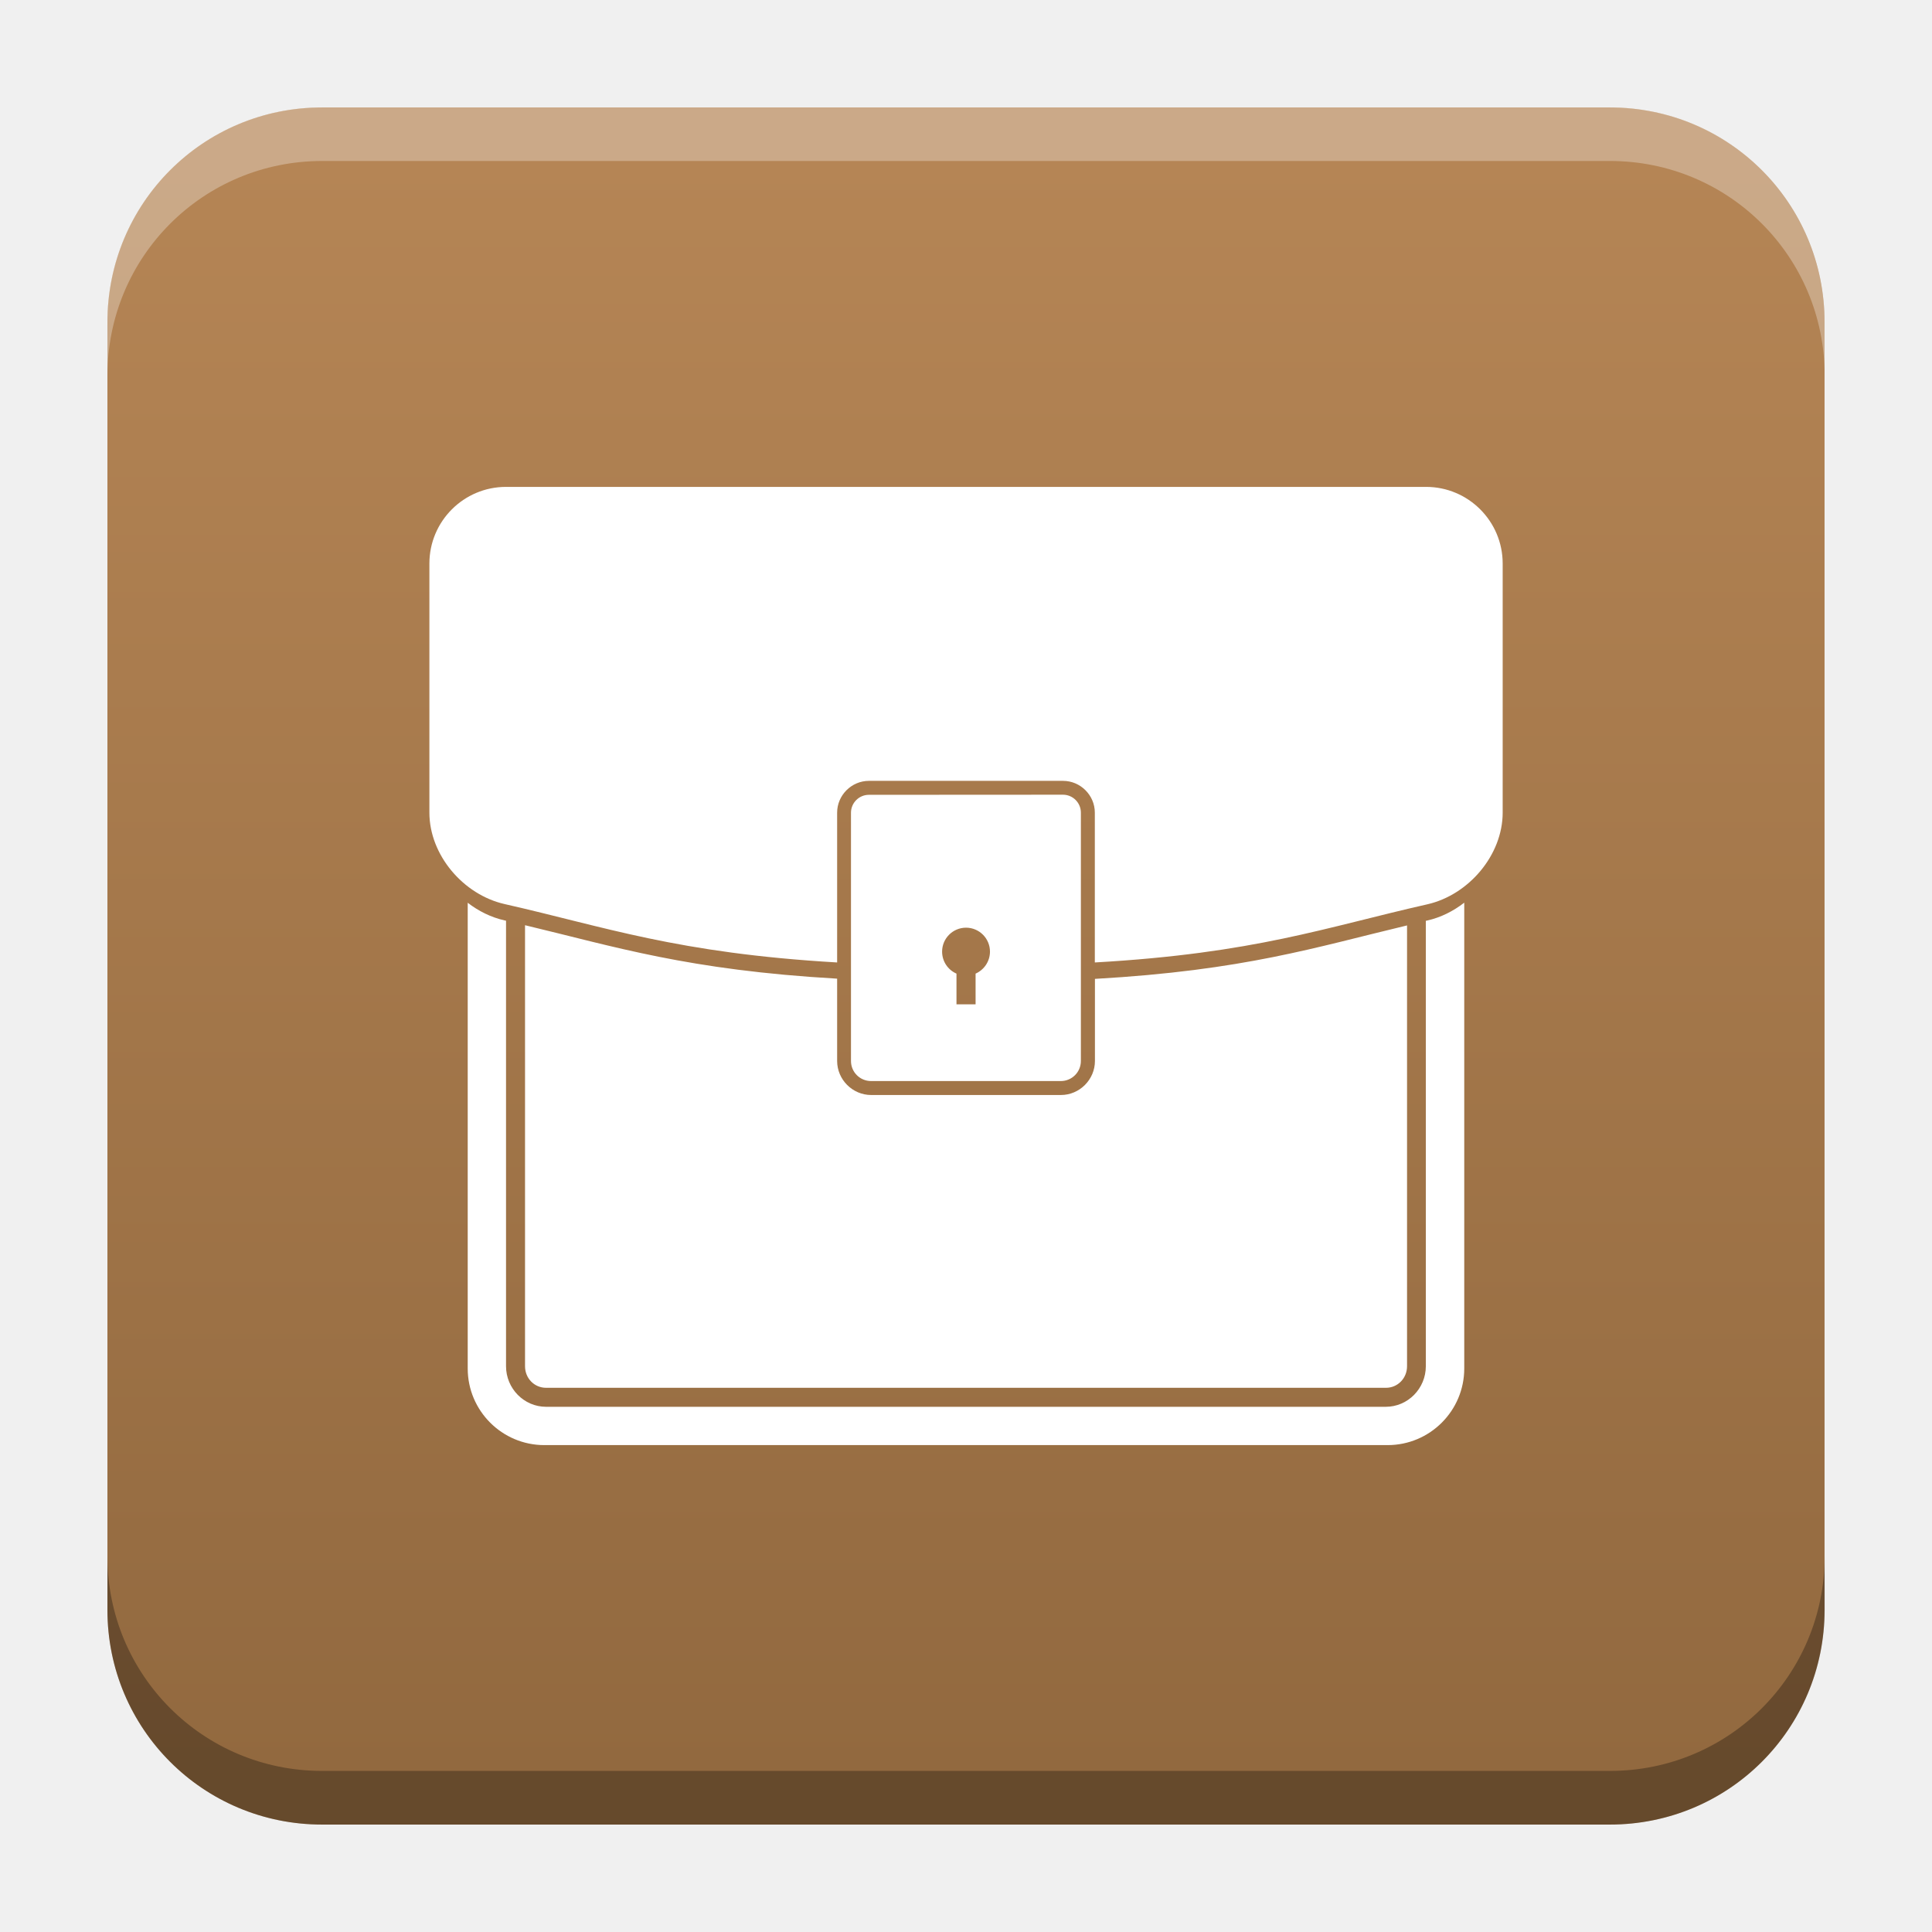
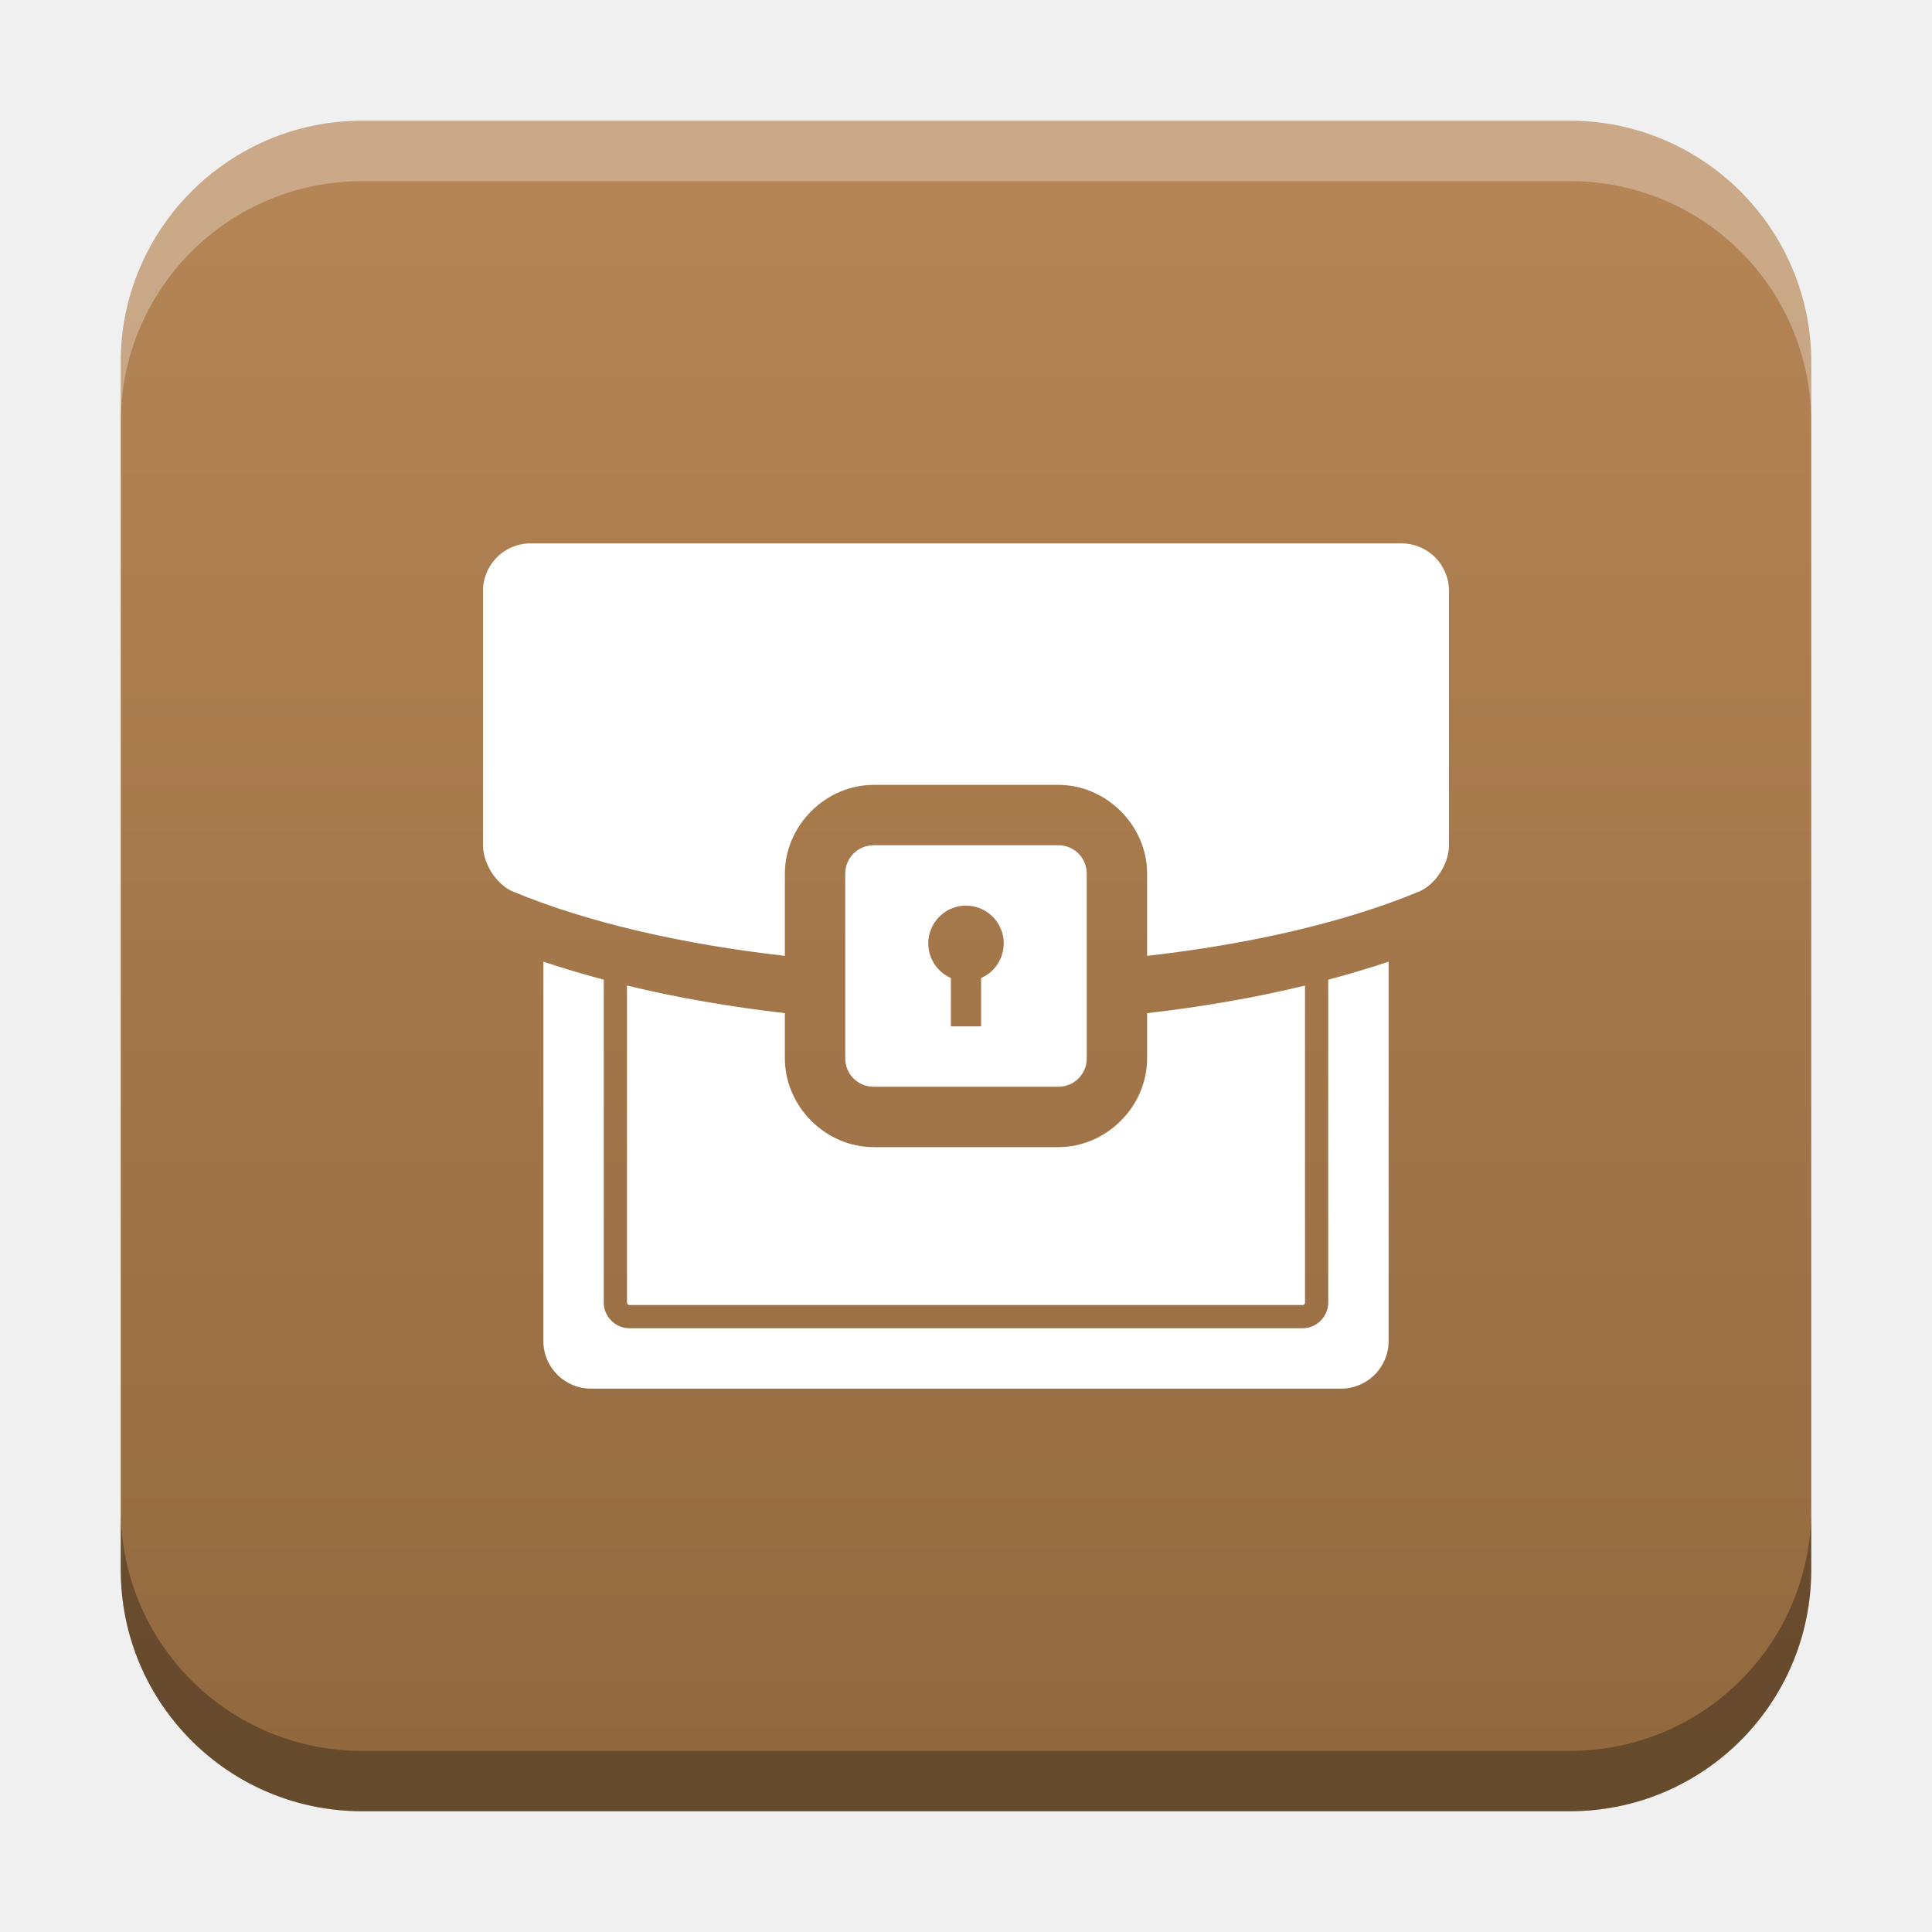
- <svg xmlns="http://www.w3.org/2000/svg" xmlns:xlink="http://www.w3.org/1999/xlink" width="18.001" height="18" id="svg2" version="1.1">
+ <svg xmlns="http://www.w3.org/2000/svg" xmlns:xlink="http://www.w3.org/1999/xlink" width="32" height="32" id="svg2" version="1.1">
  <defs id="defs4">
-     <linearGradient id="linearGradient18791">
-       <stop style="stop-color:#b58555;stop-opacity:1" offset="0" id="stop18787" />
-       <stop style="stop-color:#92693f;stop-opacity:1" offset="1" id="stop18789" />
+     <linearGradient id="linearGradient8471">
+       <stop id="stop8467" offset="0" style="stop-color:#2aa9c7;stop-opacity:1" />
+       <stop id="stop8469" offset="1" style="stop-color:#297fcc;stop-opacity:1" />
    </linearGradient>
    <linearGradient id="linearGradient5306">
      <stop style="stop-color:#ffffff;stop-opacity:0.099;" offset="0" id="stop5308" />
      <stop style="stop-color:#ffffff;stop-opacity:0;" offset="1" id="stop5310" />
    </linearGradient>
    <linearGradient id="linearGradient5290">
      <stop style="stop-color:#00ffff;stop-opacity:0.098;" offset="0" id="stop5292" />
      <stop id="stop6740" offset="0.5" style="stop-color:#00ff7f;stop-opacity:0.047;" />
      <stop style="stop-color:#00ff00;stop-opacity:0;" offset="1" id="stop5294" />
    </linearGradient>
    <linearGradient id="linearGradient5188">
      <stop style="stop-color:#64b5f6;stop-opacity:0.247;" offset="0" id="stop5198" />
      <stop style="stop-color:#64b5f6;stop-opacity:0;" offset="1" id="stop5192" />
    </linearGradient>
    <linearGradient id="linearGradient3975">
      <stop style="stop-color:#ff5555;stop-opacity:1;" offset="0" id="stop3977" />
    </linearGradient>
    <linearGradient id="linearGradient3969">
      <stop style="stop-color:#87cdde;stop-opacity:1;" offset="0" id="stop3971" />
    </linearGradient>
    <filter id="filter3945" x="0" y="6" width="1.2" style="color-interpolation-filters:sRGB">
      <feDiffuseLighting id="feDiffuseLighting3947" lighting-color="#fdfdfd" surfaceScale="121.495" diffuseConstant="28.448" />
    </filter>
    <filter id="filter3979" style="color-interpolation-filters:sRGB">
      <feFlood flood-opacity="0.2" flood-color="rgb(0,0,0)" result="flood" id="feFlood3981" />
      <feComposite in="flood" in2="SourceGraphic" operator="in" result="composite1" id="feComposite3983" />
      <feGaussianBlur stdDeviation="6" result="blur" id="feGaussianBlur3985" />
      <feOffset dx="0" dy="6" result="offset" id="feOffset3987" />
      <feComposite in="SourceGraphic" in2="offset" operator="over" result="fbSourceGraphic" id="feComposite3989" />
      <feColorMatrix result="fbSourceGraphicAlpha" in="fbSourceGraphic" values="0 0 0 -1 0 0 0 0 -1 0 0 0 0 -1 0 0 0 0 1 0" id="feColorMatrix3991" />
      <feFlood id="feFlood3993" flood-opacity="0.2" flood-color="rgb(0,0,0)" result="flood" in="fbSourceGraphic" />
      <feComposite id="feComposite3995" in2="fbSourceGraphic" in="flood" operator="in" result="composite1" />
      <feGaussianBlur id="feGaussianBlur3997" stdDeviation="6" result="blur" />
      <feOffset id="feOffset3999" dx="0" dy="6" result="offset" />
      <feComposite id="feComposite4001" in2="offset" in="fbSourceGraphic" operator="over" result="composite2" />
    </filter>
    <filter style="color-interpolation-filters:sRGB" id="filter3876">
      <feFlood flood-opacity="0.2" flood-color="rgb(0,0,0)" result="flood" id="feFlood3878" />
      <feComposite in="flood" in2="SourceGraphic" operator="in" result="composite1" id="feComposite3880" />
      <feGaussianBlur stdDeviation="6" result="blur" id="feGaussianBlur3882" />
      <feOffset dx="0" dy="6" result="offset" id="feOffset3884" />
      <feComposite in="SourceGraphic" in2="offset" operator="over" result="fbSourceGraphic" id="feComposite3886" />
      <feColorMatrix result="fbSourceGraphicAlpha" in="fbSourceGraphic" values="0 0 0 -1 0 0 0 0 -1 0 0 0 0 -1 0 0 0 0 1 0" id="feColorMatrix3888" />
      <feFlood id="feFlood3890" flood-opacity="0.397" flood-color="rgb(0,0,0)" result="flood" in="fbSourceGraphic" />
      <feComposite id="feComposite3892" in2="fbSourceGraphic" in="flood" operator="in" result="composite1" />
      <feGaussianBlur id="feGaussianBlur3894" stdDeviation="19.2" result="blur" />
      <feOffset id="feOffset3896" dx="0" dy="6" result="offset" />
      <feComposite id="feComposite3898" in2="offset" in="fbSourceGraphic" operator="over" result="fbSourceGraphic" />
      <feColorMatrix result="fbSourceGraphicAlpha" in="fbSourceGraphic" values="0 0 0 -1 0 0 0 0 -1 0 0 0 0 -1 0 0 0 0 1 0" id="feColorMatrix3900" />
      <feFlood id="feFlood3902" flood-opacity="0.8" flood-color="rgb(0,0,0)" result="flood" in="fbSourceGraphic" />
      <feComposite id="feComposite3904" in2="fbSourceGraphic" in="flood" operator="in" result="composite1" />
      <feGaussianBlur id="feGaussianBlur3906" stdDeviation="19.2" result="blur" />
      <feOffset id="feOffset3908" dx="0" dy="6" result="offset" />
      <feComposite id="feComposite3910" in2="offset" in="fbSourceGraphic" operator="over" result="fbSourceGraphic" />
      <feColorMatrix result="fbSourceGraphicAlpha" in="fbSourceGraphic" values="0 0 0 -1 0 0 0 0 -1 0 0 0 0 -1 0 0 0 0 1 0" id="feColorMatrix3912" />
      <feFlood id="feFlood3914" flood-opacity="0.8" flood-color="rgb(0,0,0)" result="flood" in="fbSourceGraphic" />
      <feComposite id="feComposite3916" in2="fbSourceGraphic" in="flood" operator="in" result="composite1" />
      <feGaussianBlur id="feGaussianBlur3918" stdDeviation="26.1" result="blur" />
      <feOffset id="feOffset3920" dx="0" dy="6" result="offset" />
      <feComposite id="feComposite3922" in2="offset" in="fbSourceGraphic" operator="over" result="fbSourceGraphic" />
      <feColorMatrix result="fbSourceGraphicAlpha" in="fbSourceGraphic" values="0 0 0 -1 0 0 0 0 -1 0 0 0 0 -1 0 0 0 0 1 0" id="feColorMatrix3924" />
      <feFlood id="feFlood3926" flood-opacity="0.8" flood-color="rgb(0,0,0)" result="flood" in="fbSourceGraphic" />
      <feComposite id="feComposite3928" in2="fbSourceGraphic" in="flood" operator="in" result="composite1" />
      <feGaussianBlur id="feGaussianBlur3930" stdDeviation="35.7" result="blur" />
      <feOffset id="feOffset3932" dx="0" dy="6" result="offset" />
      <feComposite id="feComposite3934" in2="offset" in="fbSourceGraphic" operator="over" result="fbSourceGraphic" />
      <feColorMatrix result="fbSourceGraphicAlpha" in="fbSourceGraphic" values="0 0 0 -1 0 0 0 0 -1 0 0 0 0 -1 0 0 0 0 1 0" id="feColorMatrix3936" />
      <feFlood id="feFlood3938" flood-opacity="0.8" flood-color="rgb(0,0,0)" result="flood" in="fbSourceGraphic" />
      <feComposite id="feComposite3940" in2="fbSourceGraphic" in="flood" operator="in" result="composite1" />
      <feGaussianBlur id="feGaussianBlur3942" stdDeviation="6" result="blur" />
      <feOffset id="feOffset3944" dx="0" dy="6" result="offset" />
      <feComposite id="feComposite3946" in2="offset" in="fbSourceGraphic" operator="over" result="fbSourceGraphic" />
      <feColorMatrix result="fbSourceGraphicAlpha" in="fbSourceGraphic" values="0 0 0 -1 0 0 0 0 -1 0 0 0 0 -1 0 0 0 0 1 0" id="feColorMatrix3948" />
      <feFlood id="feFlood3950" flood-opacity="0.8" flood-color="rgb(0,0,0)" result="flood" in="fbSourceGraphic" />
      <feComposite id="feComposite3952" in2="fbSourceGraphic" in="flood" operator="in" result="composite1" />
      <feGaussianBlur id="feGaussianBlur3954" stdDeviation="21.7" result="blur" />
      <feOffset id="feOffset3956" dx="0" dy="6" result="offset" />
      <feComposite id="feComposite3958" in2="offset" in="fbSourceGraphic" operator="over" result="fbSourceGraphic" />
      <feColorMatrix result="fbSourceGraphicAlpha" in="fbSourceGraphic" values="0 0 0 -1 0 0 0 0 -1 0 0 0 0 -1 0 0 0 0 1 0" id="feColorMatrix3960" />
      <feFlood id="feFlood3962" flood-opacity="0.8" flood-color="rgb(0,0,0)" result="flood" in="fbSourceGraphic" />
      <feComposite id="feComposite3964" in2="fbSourceGraphic" in="flood" operator="in" result="composite1" />
      <feGaussianBlur id="feGaussianBlur3966" stdDeviation="21.7" result="blur" />
      <feOffset id="feOffset3968" dx="0" dy="1.9" result="offset" />
      <feComposite id="feComposite3970" in2="offset" in="fbSourceGraphic" operator="over" result="fbSourceGraphic" />
      <feColorMatrix result="fbSourceGraphicAlpha" in="fbSourceGraphic" values="0 0 0 -1 0 0 0 0 -1 0 0 0 0 -1 0 0 0 0 1 0" id="feColorMatrix3972" />
      <feFlood id="feFlood3974" flood-opacity="0.8" flood-color="rgb(0,0,0)" result="flood" in="fbSourceGraphic" />
      <feComposite id="feComposite3976" in2="fbSourceGraphic" in="flood" operator="in" result="composite1" />
      <feGaussianBlur id="feGaussianBlur3978" stdDeviation="21.7" result="blur" />
      <feOffset id="feOffset3980" dx="3.6" dy="1.9" result="offset" />
      <feComposite id="feComposite3982" in2="offset" in="fbSourceGraphic" operator="over" result="fbSourceGraphic" />
      <feColorMatrix result="fbSourceGraphicAlpha" in="fbSourceGraphic" values="0 0 0 -1 0 0 0 0 -1 0 0 0 0 -1 0 0 0 0 1 0" id="feColorMatrix3984" />
      <feFlood id="feFlood3986" flood-opacity="0.8" flood-color="rgb(0,0,0)" result="flood" in="fbSourceGraphic" />
      <feComposite id="feComposite3988" in2="fbSourceGraphic" in="flood" operator="in" result="composite1" />
      <feGaussianBlur id="feGaussianBlur3990" stdDeviation="21.7" result="blur" />
      <feOffset id="feOffset3992" dx="9.6" dy="1.9" result="offset" />
      <feComposite id="feComposite3994" in2="offset" in="fbSourceGraphic" operator="over" result="fbSourceGraphic" />
      <feColorMatrix result="fbSourceGraphicAlpha" in="fbSourceGraphic" values="0 0 0 -1 0 0 0 0 -1 0 0 0 0 -1 0 0 0 0 1 0" id="feColorMatrix3996" />
      <feFlood id="feFlood3998" flood-opacity="0.8" flood-color="rgb(0,0,0)" result="flood" in="fbSourceGraphic" />
      <feComposite id="feComposite4000" in2="fbSourceGraphic" in="flood" operator="in" result="composite1" />
      <feGaussianBlur id="feGaussianBlur4002" stdDeviation="21.7" result="blur" />
      <feOffset id="feOffset4004" dx="1.2" dy="1.9" result="offset" />
      <feComposite id="feComposite4006" in2="offset" in="fbSourceGraphic" operator="over" result="fbSourceGraphic" />
      <feColorMatrix result="fbSourceGraphicAlpha" in="fbSourceGraphic" values="0 0 0 -1 0 0 0 0 -1 0 0 0 0 -1 0 0 0 0 1 0" id="feColorMatrix4008" />
      <feFlood id="feFlood4010" flood-opacity="0.8" flood-color="rgb(0,0,0)" result="flood" in="fbSourceGraphic" />
      <feComposite id="feComposite4012" in2="fbSourceGraphic" in="flood" operator="in" result="composite1" />
      <feGaussianBlur id="feGaussianBlur4014" stdDeviation="21.7" result="blur" />
      <feOffset id="feOffset4016" dx="-1.4" dy="1.9" result="offset" />
      <feComposite id="feComposite4018" in2="offset" in="fbSourceGraphic" operator="over" result="fbSourceGraphic" />
      <feColorMatrix result="fbSourceGraphicAlpha" in="fbSourceGraphic" values="0 0 0 -1 0 0 0 0 -1 0 0 0 0 -1 0 0 0 0 1 0" id="feColorMatrix4020" />
      <feFlood id="feFlood4022" flood-opacity="0.8" flood-color="rgb(0,0,0)" result="flood" in="fbSourceGraphic" />
      <feComposite id="feComposite4024" in2="fbSourceGraphic" in="flood" operator="in" result="composite1" />
      <feGaussianBlur id="feGaussianBlur4026" stdDeviation="21.7" result="blur" />
      <feOffset id="feOffset4028" dx="0.3" dy="1.9" result="offset" />
      <feComposite id="feComposite4030" in2="offset" in="fbSourceGraphic" operator="over" result="fbSourceGraphic" />
      <feColorMatrix result="fbSourceGraphicAlpha" in="fbSourceGraphic" values="0 0 0 -1 0 0 0 0 -1 0 0 0 0 -1 0 0 0 0 1 0" id="feColorMatrix4032" />
      <feFlood id="feFlood4034" flood-opacity="0.8" flood-color="rgb(0,0,0)" result="flood" in="fbSourceGraphic" />
      <feComposite id="feComposite4036" in2="fbSourceGraphic" in="flood" operator="in" result="composite1" />
      <feGaussianBlur id="feGaussianBlur4038" stdDeviation="21.7" result="blur" />
      <feOffset id="feOffset4040" dx="-8.04912e-16" dy="1.9" result="offset" />
      <feComposite id="feComposite4042" in2="offset" in="fbSourceGraphic" operator="over" result="fbSourceGraphic" />
      <feColorMatrix result="fbSourceGraphicAlpha" in="fbSourceGraphic" values="0 0 0 -1 0 0 0 0 -1 0 0 0 0 -1 0 0 0 0 1 0" id="feColorMatrix4044" />
      <feFlood id="feFlood4046" flood-opacity="0.8" flood-color="rgb(0,0,0)" result="flood" in="fbSourceGraphic" />
      <feComposite id="feComposite4048" in2="fbSourceGraphic" in="flood" operator="in" result="composite1" />
      <feGaussianBlur id="feGaussianBlur4050" stdDeviation="21.7" result="blur" />
      <feOffset id="feOffset4052" dx="-8.04912e-16" dy="3.6" result="offset" />
      <feComposite id="feComposite4054" in2="offset" in="fbSourceGraphic" operator="over" result="fbSourceGraphic" />
      <feColorMatrix result="fbSourceGraphicAlpha" in="fbSourceGraphic" values="0 0 0 -1 0 0 0 0 -1 0 0 0 0 -1 0 0 0 0 1 0" id="feColorMatrix4056" />
      <feFlood id="feFlood4058" flood-opacity="0.8" flood-color="rgb(0,0,0)" result="flood" in="fbSourceGraphic" />
      <feComposite id="feComposite4060" in2="fbSourceGraphic" in="flood" operator="in" result="composite1" />
      <feGaussianBlur id="feGaussianBlur4062" stdDeviation="6" result="blur" />
      <feOffset id="feOffset4064" dx="-8.04912e-16" dy="3.6" result="offset" />
      <feComposite id="feComposite4066" in2="offset" in="fbSourceGraphic" operator="over" result="fbSourceGraphic" />
      <feColorMatrix result="fbSourceGraphicAlpha" in="fbSourceGraphic" values="0 0 0 -1 0 0 0 0 -1 0 0 0 0 -1 0 0 0 0 1 0" id="feColorMatrix4080" />
      <feFlood id="feFlood4082" flood-opacity="0.8" flood-color="rgb(0,0,0)" result="flood" in="fbSourceGraphic" />
      <feComposite id="feComposite4084" in2="fbSourceGraphic" in="flood" operator="in" result="composite1" />
      <feGaussianBlur id="feGaussianBlur4086" stdDeviation="6" result="blur" />
      <feOffset id="feOffset4088" dx="-8.04912e-16" dy="3.6" result="offset" />
      <feComposite id="feComposite4090" in2="offset" in="fbSourceGraphic" operator="over" result="fbSourceGraphic" />
      <feColorMatrix result="fbSourceGraphicAlpha" in="fbSourceGraphic" values="0 0 0 -1 0 0 0 0 -1 0 0 0 0 -1 0 0 0 0 1 0" id="feColorMatrix4092" />
      <feFlood id="feFlood4094" flood-opacity="0.8" flood-color="rgb(0,0,0)" result="flood" in="fbSourceGraphic" />
      <feComposite id="feComposite4096" in2="fbSourceGraphic" in="flood" operator="in" result="composite1" />
      <feGaussianBlur id="feGaussianBlur4098" stdDeviation="6" result="blur" />
      <feOffset id="feOffset4100" dx="-8.04912e-16" dy="7.7" result="offset" />
      <feComposite id="feComposite4102" in2="offset" in="fbSourceGraphic" operator="over" result="fbSourceGraphic" />
      <feColorMatrix result="fbSourceGraphicAlpha" in="fbSourceGraphic" values="0 0 0 -1 0 0 0 0 -1 0 0 0 0 -1 0 0 0 0 1 0" id="feColorMatrix4104" />
      <feFlood id="feFlood4106" flood-opacity="0.8" flood-color="rgb(0,0,0)" result="flood" in="fbSourceGraphic" />
      <feComposite id="feComposite4108" in2="fbSourceGraphic" in="flood" operator="in" result="composite1" />
      <feGaussianBlur id="feGaussianBlur4110" stdDeviation="6" result="blur" />
      <feOffset id="feOffset4112" dx="-8.04912e-16" dy="11.6" result="offset" />
      <feComposite id="feComposite4114" in2="offset" in="fbSourceGraphic" operator="over" result="fbSourceGraphic" />
      <feColorMatrix result="fbSourceGraphicAlpha" in="fbSourceGraphic" values="0 0 0 -1 0 0 0 0 -1 0 0 0 0 -1 0 0 0 0 1 0" id="feColorMatrix4116" />
      <feFlood id="feFlood4118" flood-opacity="0.5" flood-color="rgb(0,0,0)" result="flood" in="fbSourceGraphic" />
      <feComposite id="feComposite4120" in2="fbSourceGraphic" in="flood" operator="in" result="composite1" />
      <feGaussianBlur id="feGaussianBlur4122" stdDeviation="6" result="blur" />
      <feOffset id="feOffset4124" dx="-8.04912e-16" dy="11.6" result="offset" />
      <feComposite id="feComposite4126" in2="offset" in="fbSourceGraphic" operator="over" result="fbSourceGraphic" />
      <feColorMatrix result="fbSourceGraphicAlpha" in="fbSourceGraphic" values="0 0 0 -1 0 0 0 0 -1 0 0 0 0 -1 0 0 0 0 1 0" id="feColorMatrix4128" />
      <feFlood id="feFlood4130" flood-opacity="0.3" flood-color="rgb(0,0,0)" result="flood" in="fbSourceGraphic" />
      <feComposite id="feComposite4132" in2="fbSourceGraphic" in="flood" operator="in" result="composite1" />
      <feGaussianBlur id="feGaussianBlur4134" stdDeviation="6" result="blur" />
      <feOffset id="feOffset4136" dx="-8.04912e-16" dy="11.6" result="offset" />
      <feComposite id="feComposite4138" in2="offset" in="fbSourceGraphic" operator="over" result="fbSourceGraphic" />
      <feColorMatrix result="fbSourceGraphicAlpha" in="fbSourceGraphic" values="0 0 0 -1 0 0 0 0 -1 0 0 0 0 -1 0 0 0 0 1 0" id="feColorMatrix4140" />
      <feFlood id="feFlood4142" flood-opacity="0.2" flood-color="rgb(0,0,0)" result="flood" in="fbSourceGraphic" />
      <feComposite id="feComposite4144" in2="fbSourceGraphic" in="flood" operator="in" result="composite1" />
      <feGaussianBlur id="feGaussianBlur4146" stdDeviation="6" result="blur" />
      <feOffset id="feOffset4148" dx="-8.04912e-16" dy="11.6" result="offset" />
      <feComposite id="feComposite4150" in2="offset" in="fbSourceGraphic" operator="over" result="fbSourceGraphic" />
      <feColorMatrix result="fbSourceGraphicAlpha" in="fbSourceGraphic" values="0 0 0 -1 0 0 0 0 -1 0 0 0 0 -1 0 0 0 0 1 0" id="feColorMatrix4152" />
      <feFlood id="feFlood4154" flood-opacity="0.2" flood-color="rgb(0,0,0)" result="flood" in="fbSourceGraphic" />
      <feComposite id="feComposite4156" in2="fbSourceGraphic" in="flood" operator="in" result="composite1" />
      <feGaussianBlur id="feGaussianBlur4158" stdDeviation="6" result="blur" />
      <feOffset id="feOffset4160" dx="-8.04912e-16" dy="11.6" result="offset" />
      <feComposite id="feComposite4162" in2="offset" in="fbSourceGraphic" operator="over" result="fbSourceGraphic" />
      <feColorMatrix result="fbSourceGraphicAlpha" in="fbSourceGraphic" values="0 0 0 -1 0 0 0 0 -1 0 0 0 0 -1 0 0 0 0 1 0" id="feColorMatrix4164" />
      <feFlood id="feFlood4166" flood-opacity="0.2" flood-color="rgb(0,0,0)" result="flood" in="fbSourceGraphic" />
      <feComposite id="feComposite4168" in2="fbSourceGraphic" in="flood" operator="in" result="composite1" />
      <feGaussianBlur id="feGaussianBlur4170" stdDeviation="6" result="blur" />
      <feOffset id="feOffset4172" dx="-8.04912e-16" dy="6" result="offset" />
      <feComposite id="feComposite4174" in2="offset" in="fbSourceGraphic" operator="over" result="composite2" />
    </filter>
    <filter id="filter4522" style="color-interpolation-filters:sRGB">
      <feGaussianBlur stdDeviation="3" id="feGaussianBlur4524" />
      <feColorMatrix result="fbSourceGraphic" values="1 0 0 0 0 0 1 0 0 0 0 0 1 0 0 0 0 0 6 -2.5 " id="feColorMatrix4526" />
    </filter>
    <filter id="filter4576" style="color-interpolation-filters:sRGB">
      <feGaussianBlur stdDeviation="3" id="feGaussianBlur4578" />
      <feColorMatrix result="fbSourceGraphic" values="1 0 0 0 0 0 1 0 0 0 0 0 1 0 0 0 0 0 6 -2.5 " id="feColorMatrix4580" />
    </filter>
    <filter id="filter4576-0" style="color-interpolation-filters:sRGB">
      <feGaussianBlur stdDeviation="3" id="feGaussianBlur4578-8" />
      <feColorMatrix result="fbSourceGraphic" values="1 0 0 0 0 0 1 0 0 0 0 0 1 0 0 0 0 0 6 -2.5 " id="feColorMatrix4580-0" />
    </filter>
    <filter id="filter4576-0-0" style="color-interpolation-filters:sRGB">
      <feGaussianBlur stdDeviation="3" id="feGaussianBlur4578-8-5" />
      <feColorMatrix result="fbSourceGraphic" values="1 0 0 0 0 0 1 0 0 0 0 0 1 0 0 0 0 0 6 -2.5 " id="feColorMatrix4580-0-2" />
    </filter>
    <filter id="filter4576-0-0-4" style="color-interpolation-filters:sRGB">
      <feGaussianBlur stdDeviation="3" id="feGaussianBlur4578-8-5-2" />
      <feColorMatrix result="fbSourceGraphic" values="1 0 0 0 0 0 1 0 0 0 0 0 1 0 0 0 0 0 6 -2.5 " id="feColorMatrix4580-0-2-7" />
    </filter>
    <radialGradient xlink:href="#linearGradient5306" id="radialGradient5296" cx="9" cy="1032.112" fx="9" fy="1032.112" r="10.125" gradientUnits="userSpaceOnUse" gradientTransform="matrix(1.944444,0,0,1.944447,-13.5625,-977.5881)" />
    <linearGradient xlink:href="#linearGradient5306" id="linearGradient5312" x1="-15.75" y1="1029.3" x2="23.625" y2="1029.3" gradientUnits="userSpaceOnUse" />
    <linearGradient id="linearGradient3783-1">
      <stop id="stop3785-2" offset="0" style="stop-color:#1e94d3;stop-opacity:1;" />
      <stop style="stop-color:#1e94d3;stop-opacity:1;" offset="1" id="stop3803-6" />
    </linearGradient>
    <linearGradient gradientUnits="userSpaceOnUse" y2="50" x2="30" y1="90" x1="-10" id="linearGradient3827-7" xlink:href="#linearGradient3783-1" />
    <linearGradient gradientUnits="userSpaceOnUse" y2="50" x2="30" y1="90" x1="-10" id="linearGradient3827" xlink:href="#linearGradient3783" />
    <linearGradient id="linearGradient3783">
      <stop id="stop3785" offset="0" style="stop-color:#1e94d3;stop-opacity:1;" />
      <stop style="stop-color:#1e94d3;stop-opacity:1;" offset="1" id="stop3803" />
    </linearGradient>
    <linearGradient id="linearGradient3821">
      <stop id="stop3823" offset="0" style="stop-color:#37aee2;stop-opacity:1;" />
      <stop id="stop3825" offset="1" style="stop-color:#1e96c8;stop-opacity:1;" />
    </linearGradient>
    <linearGradient id="linearGradient3829">
      <stop style="stop-color:#1f96d4;stop-opacity:1;" offset="0" id="stop3831" />
      <stop style="stop-color:#37aee2;stop-opacity:1;" offset="1" id="stop3833" />
    </linearGradient>
    <linearGradient id="linearGradient3877">
      <stop id="stop3879" offset="0" style="stop-color:#eff7fc;stop-opacity:1;" />
      <stop id="stop3881" offset="1" style="stop-color:#ffffff;stop-opacity:1;" />
    </linearGradient>
    <linearGradient id="linearGradient3689">
      <stop id="stop3691" offset="0" style="stop-color:#f68000;stop-opacity:1;" />
      <stop id="stop3693" offset="1" style="stop-color:#fd9800;stop-opacity:1;" />
    </linearGradient>
    <linearGradient id="linearGradient3675">
      <stop id="stop3677" offset="0" style="stop-color:#ffb900;stop-opacity:1;" />
      <stop id="stop3679" offset="1" style="stop-color:#ffd76b;stop-opacity:1;" />
    </linearGradient>
    <linearGradient y2="463.262" x2="412.23" y1="461.921" x1="-113.893" gradientUnits="userSpaceOnUse" id="linearGradient3840" xlink:href="#linearGradient3675" />
    <linearGradient id="linearGradient3634">
      <stop style="stop-color:#7a8288;stop-opacity:1;" offset="0" id="stop3636" />
      <stop id="stop3638" offset="0.076" style="stop-color:#9fa3a7;stop-opacity:1;" />
      <stop style="stop-color:#7d858b;stop-opacity:1;" offset="1" id="stop3640" />
    </linearGradient>
    <linearGradient y2="12.703" x2="151.346" y1="-0.642" x1="107.209" gradientTransform="matrix(0.2822222,0,0,0.2822222,-0.1398399,-0.01181449)" gradientUnits="userSpaceOnUse" id="linearGradient3838" xlink:href="#linearGradient3634" />
    <linearGradient id="linearGradient3712">
      <stop id="stop3714" offset="0" style="stop-color:#a1abb2;stop-opacity:1;" />
      <stop style="stop-color:#eaeced;stop-opacity:1;" offset="0.148" id="stop3720" />
      <stop id="stop3716" offset="1" style="stop-color:#c6ccd0;stop-opacity:1;" />
    </linearGradient>
    <linearGradient y2="27.389" x2="164.759" y1="12.641" x1="104.886" gradientUnits="userSpaceOnUse" id="linearGradient3836" xlink:href="#linearGradient3712" />
    <linearGradient id="linearGradient3702">
      <stop id="stop3704" offset="0" style="stop-color:#7a8288;stop-opacity:1;" />
      <stop style="stop-color:#9fa3a7;stop-opacity:1;" offset="0.529" id="stop3710" />
      <stop id="stop3706" offset="1" style="stop-color:#7d858b;stop-opacity:1;" />
    </linearGradient>
    <linearGradient y2="268.415" x2="334.031" y1="252.484" x1="18.875" gradientUnits="userSpaceOnUse" id="linearGradient3834" xlink:href="#linearGradient3702" />
    <linearGradient id="linearGradient3626">
      <stop style="stop-color:#a1abb2;stop-opacity:1;" offset="0" id="stop3628" />
      <stop id="stop3630" offset="0.083" style="stop-color:#eaeced;stop-opacity:1;" />
      <stop style="stop-color:#c6ccd0;stop-opacity:1;" offset="1" id="stop3632" />
    </linearGradient>
    <linearGradient y2="290.7" x2="278.432" y1="228.6" x1="44.104" gradientUnits="userSpaceOnUse" id="linearGradient3832" xlink:href="#linearGradient3626" />
    <linearGradient id="linearGradient3646">
      <stop id="stop3648" offset="0" style="stop-color:#f48200;stop-opacity:0;" />
      <stop style="stop-color:#f48200;stop-opacity:0.728;" offset="0.589" id="stop3654" />
      <stop id="stop3658" offset="0.816" style="stop-color:#cc5f00;stop-opacity:1;" />
      <stop id="stop3650" offset="1" style="stop-color:#a43d00;stop-opacity:1;" />
    </linearGradient>
    <linearGradient y2="55.356" x2="261.622" y1="70.105" x1="115.202" gradientUnits="userSpaceOnUse" id="linearGradient3830" xlink:href="#linearGradient3646" />
    <linearGradient id="linearGradient3668">
      <stop style="stop-color:#9b4400;stop-opacity:1;" offset="0" id="stop3670" />
      <stop style="stop-color:#e56300;stop-opacity:1;" offset="1" id="stop3672" />
    </linearGradient>
    <linearGradient y2="108.988" x2="93.522" y1="102.284" x1="64.751" gradientUnits="userSpaceOnUse" id="linearGradient3828" xlink:href="#linearGradient3668" />
    <linearGradient id="linearGradient3649">
      <stop id="stop3651" offset="0" style="stop-color:#e26400;stop-opacity:1;" />
      <stop id="stop3653" offset="1" style="stop-color:#ffb900;stop-opacity:1;" />
    </linearGradient>
    <linearGradient y2="125.316" x2="44.376" y1="100.342" x1="40.775" gradientTransform="matrix(1,0,0,1.020233,0,-1.423461)" gradientUnits="userSpaceOnUse" id="linearGradient3826" xlink:href="#linearGradient3649" />
    <linearGradient id="linearGradient3689-2">
      <stop id="stop3691-2" offset="0" style="stop-color:#f68000;stop-opacity:1;" />
      <stop id="stop3693-3" offset="1" style="stop-color:#fd9800;stop-opacity:1;" />
    </linearGradient>
    <linearGradient id="linearGradient3675-8">
      <stop id="stop3677-4" offset="0" style="stop-color:#ffb900;stop-opacity:1;" />
      <stop id="stop3679-7" offset="1" style="stop-color:#ffd76b;stop-opacity:1;" />
    </linearGradient>
    <linearGradient y2="463.262" x2="412.23" y1="461.921" x1="-113.893" gradientUnits="userSpaceOnUse" id="linearGradient3840-4" xlink:href="#linearGradient3675-8" />
    <linearGradient id="linearGradient3634-7">
      <stop style="stop-color:#7a8288;stop-opacity:1;" offset="0" id="stop3636-4" />
      <stop id="stop3638-6" offset="0.076" style="stop-color:#9fa3a7;stop-opacity:1;" />
      <stop style="stop-color:#7d858b;stop-opacity:1;" offset="1" id="stop3640-9" />
    </linearGradient>
    <linearGradient y2="12.703" x2="151.346" y1="-0.642" x1="107.209" gradientTransform="matrix(0.2822222,0,0,0.2822222,-0.1398399,-0.01181449)" gradientUnits="userSpaceOnUse" id="linearGradient3838-1" xlink:href="#linearGradient3634-7" />
    <linearGradient id="linearGradient3712-7">
      <stop id="stop3714-7" offset="0" style="stop-color:#a1abb2;stop-opacity:1;" />
      <stop style="stop-color:#eaeced;stop-opacity:1;" offset="0.148" id="stop3720-2" />
      <stop id="stop3716-3" offset="1" style="stop-color:#c6ccd0;stop-opacity:1;" />
    </linearGradient>
    <linearGradient y2="27.389" x2="164.759" y1="12.641" x1="104.886" gradientUnits="userSpaceOnUse" id="linearGradient3836-7" xlink:href="#linearGradient3712-7" />
    <linearGradient id="linearGradient3702-3">
      <stop id="stop3704-5" offset="0" style="stop-color:#7a8288;stop-opacity:1;" />
      <stop style="stop-color:#9fa3a7;stop-opacity:1;" offset="0.529" id="stop3710-4" />
      <stop id="stop3706-4" offset="1" style="stop-color:#7d858b;stop-opacity:1;" />
    </linearGradient>
    <linearGradient y2="268.415" x2="334.031" y1="252.484" x1="18.875" gradientUnits="userSpaceOnUse" id="linearGradient3834-9" xlink:href="#linearGradient3702-3" />
    <linearGradient id="linearGradient3626-6">
      <stop style="stop-color:#a1abb2;stop-opacity:1;" offset="0" id="stop3628-0" />
      <stop id="stop3630-5" offset="0.083" style="stop-color:#eaeced;stop-opacity:1;" />
      <stop style="stop-color:#c6ccd0;stop-opacity:1;" offset="1" id="stop3632-7" />
    </linearGradient>
    <linearGradient y2="290.7" x2="278.432" y1="228.6" x1="44.104" gradientUnits="userSpaceOnUse" id="linearGradient3832-3" xlink:href="#linearGradient3626-6" />
    <linearGradient id="linearGradient3646-6">
      <stop id="stop3648-6" offset="0" style="stop-color:#f48200;stop-opacity:0;" />
      <stop style="stop-color:#f48200;stop-opacity:0.728;" offset="0.589" id="stop3654-6" />
      <stop id="stop3658-4" offset="0.816" style="stop-color:#cc5f00;stop-opacity:1;" />
      <stop id="stop3650-0" offset="1" style="stop-color:#a43d00;stop-opacity:1;" />
    </linearGradient>
    <linearGradient y2="55.356" x2="261.622" y1="70.105" x1="115.202" gradientUnits="userSpaceOnUse" id="linearGradient3830-6" xlink:href="#linearGradient3646-6" />
    <linearGradient id="linearGradient3668-5">
      <stop style="stop-color:#9b4400;stop-opacity:1;" offset="0" id="stop3670-3" />
      <stop style="stop-color:#e56300;stop-opacity:1;" offset="1" id="stop3672-2" />
    </linearGradient>
    <linearGradient y2="108.988" x2="93.522" y1="102.284" x1="64.751" gradientUnits="userSpaceOnUse" id="linearGradient3828-1" xlink:href="#linearGradient3668-5" />
    <linearGradient id="linearGradient3649-3">
      <stop id="stop3651-9" offset="0" style="stop-color:#e26400;stop-opacity:1;" />
      <stop id="stop3653-7" offset="1" style="stop-color:#ffb900;stop-opacity:1;" />
    </linearGradient>
    <linearGradient y2="125.316" x2="44.376" y1="100.342" x1="40.775" gradientTransform="matrix(1,0,0,1.020233,0,-1.423461)" gradientUnits="userSpaceOnUse" id="linearGradient3826-1" xlink:href="#linearGradient3649-3" />
    <linearGradient id="linearGradient2460" y2="44.984" gradientUnits="userSpaceOnUse" x2="19.36" y1="21.031" x1="19.245">
      <stop id="stop3602" style="stop-color:#fafafa;stop-opacity:1;" offset="0" />
      <stop id="stop3604" style="stop-color:#f0f0f0;stop-opacity:1;" offset="1" />
    </linearGradient>
    <linearGradient xlink:href="#linearGradient2460" id="linearGradient3157" gradientUnits="userSpaceOnUse" gradientTransform="matrix(12.10256,0,0,12.10256,-34.46825,-46.18711)" x1="18.93" y1="6.295" x2="19.36" y2="36.644" />
    <linearGradient id="linearGradient5479-2">
      <stop id="stop5481-7" offset="0" style="stop-color:#be5300;stop-opacity:1;" />
      <stop style="stop-color:#f07300;stop-opacity:1" offset="0.763" id="stop5483-4" />
      <stop id="stop5485-2" offset="1" style="stop-color:#e67700;stop-opacity:1;" />
    </linearGradient>
    <linearGradient y2="134.644" x2="128.507" y1="101.118" x1="4.11" gradientTransform="matrix(1.235159,0,0,1.235159,262.2571,326.9873)" gradientUnits="userSpaceOnUse" id="linearGradient3900" xlink:href="#linearGradient5479-2" />
    <linearGradient id="linearGradient5479-6">
      <stop style="stop-color:#be5300;stop-opacity:1;" offset="0" id="stop5481-6" />
      <stop id="stop5483-0" offset="0.763" style="stop-color:#f07300;stop-opacity:1" />
      <stop style="stop-color:#e67700;stop-opacity:1;" offset="1" id="stop5485-5" />
    </linearGradient>
    <linearGradient xlink:href="#linearGradient5479-6" id="linearGradient5467-1" gradientUnits="userSpaceOnUse" gradientTransform="matrix(1.235159,0,0,1.235159,262.2571,326.9873)" x1="4.11" y1="101.118" x2="128.507" y2="134.644" />
    <linearGradient id="linearGradient5447">
      <stop id="stop5451" offset="0" style="stop-color:#e66e00;stop-opacity:1;" />
      <stop style="stop-color:#e67700;stop-opacity:1;" offset="1" id="stop5453" />
    </linearGradient>
    <linearGradient id="linearGradient5479">
      <stop style="stop-color:#be5300;stop-opacity:1;" offset="0" id="stop5481" />
      <stop id="stop5483" offset="0.763" style="stop-color:#f07300;stop-opacity:1" />
      <stop style="stop-color:#e67700;stop-opacity:1;" offset="1" id="stop5485" />
    </linearGradient>
    <linearGradient xlink:href="#linearGradient5479" id="linearGradient5467" gradientUnits="userSpaceOnUse" gradientTransform="matrix(1.235159,0,0,1.235159,262.2571,326.9873)" x1="4.11" y1="101.118" x2="128.507" y2="134.644" />
    <linearGradient gradientTransform="matrix(1.005865,0,0,0.994169,100,0)" gradientUnits="userSpaceOnUse" id="linearGradient3416" y2="7.017" x2="45.448" y1="92.54" x1="45.448">
      <stop offset="0" style="stop-color:#000000;stop-opacity:1" id="stop3418" />
      <stop offset="1" style="stop-color:#000000;stop-opacity:0.588" id="stop3420" />
    </linearGradient>
    <linearGradient xlink:href="#ButtonShadow-0-1-1-5" id="linearGradient5342" gradientUnits="userSpaceOnUse" gradientTransform="matrix(1.007415,0,0,1.007415,-810.4888,593.1369)" x1="1012.513" y1="484.417" x2="1006.808" y2="20.626" />
    <linearGradient gradientTransform="matrix(1.005865,0,0,0.994169,100,0)" gradientUnits="userSpaceOnUse" id="linearGradient3409" y2="7.017" x2="45.448" y1="92.54" x1="45.448">
      <stop offset="0" style="stop-color:#000000;stop-opacity:1" id="stop3411" />
      <stop offset="1" style="stop-color:#000000;stop-opacity:0.588" id="stop3413" />
    </linearGradient>
    <linearGradient gradientTransform="matrix(1.005865,0,0,0.994169,100,0)" gradientUnits="userSpaceOnUse" id="linearGradient3402" y2="7.017" x2="45.448" y1="92.54" x1="45.448">
      <stop offset="0" style="stop-color:#000000;stop-opacity:1" id="stop3404" />
      <stop offset="1" style="stop-color:#000000;stop-opacity:0.588" id="stop3406" />
    </linearGradient>
    <linearGradient gradientTransform="matrix(1.005865,0,0,0.994169,100,0)" gradientUnits="userSpaceOnUse" id="linearGradient3395" y2="7.017" x2="45.448" y1="92.54" x1="45.448">
      <stop offset="0" style="stop-color:#000000;stop-opacity:1" id="stop3397" />
      <stop offset="1" style="stop-color:#000000;stop-opacity:0.588" id="stop3399" />
    </linearGradient>
    <linearGradient gradientTransform="matrix(1.005865,0,0,0.994169,100,0)" gradientUnits="userSpaceOnUse" id="ButtonShadow-0-1-1-5" y2="7.017" x2="45.448" y1="92.54" x1="45.448">
      <stop offset="0" style="stop-color:#000000;stop-opacity:1" id="stop3750-8-9-3-6" />
      <stop offset="1" style="stop-color:#000000;stop-opacity:0.588" id="stop3752-5-6-4-2" />
    </linearGradient>
    <linearGradient id="linearGradient4046">
      <stop offset="0" style="stop-color:#000000;stop-opacity:1;" id="stop4048" />
      <stop offset="1" style="stop-color:#ffffff;stop-opacity:0.2" id="stop4050" />
    </linearGradient>
    <linearGradient id="linearGradient3737">
      <stop offset="0" style="stop-color:#ffffff;stop-opacity:1" id="stop3739" />
      <stop offset="1" style="stop-color:#ffffff;stop-opacity:0" id="stop3741" />
    </linearGradient>
    <linearGradient id="linearGradient4487">
      <stop offset="0" style="stop-color:#000000;stop-opacity:1" id="stop4489" />
      <stop offset="1" style="stop-color:#000000;stop-opacity:0" id="stop4491" />
    </linearGradient>
    <linearGradient y2="251.661" x2="1011.953" y1="476.26" x1="1016.104" gradientTransform="translate(-146.2203,369.0885)" gradientUnits="userSpaceOnUse" id="linearGradient4082" xlink:href="#linearGradient4487" />
    <linearGradient xlink:href="#SVGID_2_" id="linearGradient3803" x1="259.994" y1="44" x2="259.994" y2="464" gradientUnits="userSpaceOnUse" />
    <linearGradient y2="217.459" x2="200.051" y1="185.074" x1="200.051" gradientTransform="matrix(9.257474,0,0,9.257474,-1595.928,-1607.211)" gradientUnits="userSpaceOnUse" id="linearGradient3017" xlink:href="#SVGID_2_" />
    <linearGradient xlink:href="#SVGID_2_" id="linearGradient3021" gradientUnits="userSpaceOnUse" gradientTransform="matrix(13.57763,0,0,13.57763,-2026.162,-2566.71)" x1="200.051" y1="185.074" x2="200.051" y2="217.459" />
    <linearGradient y2="217.459" x2="200.051" y1="185.074" x1="200.051" gradientUnits="userSpaceOnUse" id="SVGID_2_">
      <stop id="stop13" style="stop-color:#61B74A" offset="0" />
      <stop id="stop15" style="stop-color:#449934" offset="1" />
    </linearGradient>
    <radialGradient gradientUnits="userSpaceOnUse" gradientTransform="matrix(1,0,0,1.049991,0,-19.27059)" r="191.619" fy="385.484" fx="558.354" cy="385.484" cx="558.354" id="radialGradient3867" xlink:href="#XMLID_74_-8-1" />
    <linearGradient y2="48.085" x2="78.466" y1="56.301" x1="64.478" gradientUnits="userSpaceOnUse" id="XMLID_74_-8-1">
      <stop id="stop155-3-8" style="stop-color:#ffffff;stop-opacity:1;" offset="0" />
      <stop id="stop157-94-6" style="stop-color:#e6e6e6;stop-opacity:1;" offset="1" />
    </linearGradient>
-     <linearGradient xlink:href="#linearGradient18791" id="linearGradient18793" x1="8" y1="1094.273" x2="8" y2="1109.273" gradientUnits="userSpaceOnUse" />
+     <linearGradient xlink:href="#linearGradient18791" id="linearGradient8465" x1="14.999" y1="1095.773" x2="14.999" y2="1121.773" gradientUnits="userSpaceOnUse" />
+     <linearGradient id="linearGradient18791">
+       <stop style="stop-color:#b58555;stop-opacity:1" offset="0" id="stop18787" />
+       <stop style="stop-color:#92693f;stop-opacity:1" offset="1" id="stop18789" />
+     </linearGradient>
  </defs>
  <g id="layer1" transform="translate(1.000843,-1092.773)" style="display:inline">
-     <path id="rect4731-1" style="display:inline;opacity:1;fill:url(#linearGradient18793);fill-opacity:1;stroke-width:0.047;stroke-linecap:round;stroke-linejoin:round" d="M 2,1093.774 H 13.999 c 1.108,0 2,0.892 2,2 v 11.999 c 0,1.108 -0.892,2 -2,2 H 2 c -1.108,0 -2,-0.892 -2,-2 v -11.999 c 0,-1.108 0.892,-2 2,-2 z" />
    <g id="g4337" transform="translate(-22.32045,1056.494)">
      <g id="g4666" transform="matrix(0.3360054,0,0,0.3360054,1.52959,73.04255)" />
      <g id="g5363" transform="matrix(0.3718735,0,0,0.3718735,38.80174,63.23904)">
        <g id="g5646" transform="matrix(2.689087,0,0,2.689087,-82.90587,-48.45008)" />
      </g>
    </g>
    <g id="g4198" transform="matrix(0.2626426,0,0,0.2626426,1.220109,1094.215)" />
    <g id="g6215" transform="matrix(0.2565045,0,0,0.2565045,1.50301,1094.209)" />
-     <path id="rect2559" style="display:inline;opacity:0.3;fill:#ffffff;fill-opacity:1;fill-rule:nonzero;stroke:none;stroke-width:0.047;stroke-linecap:round;stroke-linejoin:round;stroke-miterlimit:4;stroke-dasharray:none;stroke-dashoffset:0;stroke-opacity:1" d="M 3.002,1 C 1.894,1 0.998,1.892 1,3 l 8.429e-4,0.5 c 0,-1.108 0.892,-2 2,-2 H 15.001 c 1.108,0 2,0.892 2,2 L 17,3 C 16.998,1.892 16.108,1 15,1 Z" transform="translate(-1.000843,1092.773)" />
-     <path id="path2777" style="display:inline;opacity:0.3;fill:#000000;fill-opacity:1;fill-rule:nonzero;stroke:none;stroke-width:0.047;stroke-linecap:round;stroke-linejoin:round;stroke-miterlimit:4;stroke-dasharray:none;stroke-dashoffset:0;stroke-opacity:1" d="m 13.998,1109.773 c 1.108,0 2.002,-0.892 2.002,-2 v -0.5 c 0,1.108 -0.892,2 -2,2 H 2 c -1.108,0 -2,-0.892 -2,-2 l 5.000001e-8,0.5 c 1.1080002e-7,1.108 0.892,2 2,2 z" />
-   </g>
-   <g id="layer2" transform="translate(1.000843,1.0005)" style="display:inline">
-     <path id="path68" d="M 3.714,3.536 C 3.32,3.536 3,3.856 3,4.25 V 6.571 C 3,6.966 3.316,7.336 3.701,7.423 4.634,7.634 5.304,7.88 6.799,7.967 V 6.839 6.571 c 0,-0.162 0.134,-0.296 0.296,-0.296 h 1.809 c 0.162,0 0.296,0.134 0.296,0.296 V 6.839 7.967 C 10.694,7.882 11.347,7.64 12.299,7.425 12.684,7.337 13,6.966 13,6.571 V 4.25 C 13,3.856 12.68,3.536 12.286,3.536 Z m 3.381,2.869 c -0.092,0 -0.167,0.075 -0.167,0.167 v 0.268 1.887 0.158 c 0,0.104 0.084,0.187 0.187,0.187 h 1.768 c 0.104,0 0.187,-0.084 0.187,-0.187 V 8.726 6.839 6.571 c 0,-0.092 -0.075,-0.167 -0.167,-0.167 z M 3.357,7.409 V 11.75 c 0,0.394 0.32,0.714 0.714,0.714 h 7.857 c 0.394,0 0.714,-0.32 0.714,-0.714 V 7.41 c -0.102,0.079 -0.219,0.138 -0.344,0.166 -0.005,0.001 -0.009,0.002 -0.014,0.003 v 4.15 c 0,0.207 -0.167,0.378 -0.373,0.378 H 4.087 c -0.206,0 -0.373,-0.171 -0.373,-0.378 V 7.578 c -0.005,-0.001 -0.009,-0.002 -0.014,-0.003 -0.125,-0.028 -0.242,-0.086 -0.344,-0.165 z m 0.534,0.21 v 4.11 c 0,0.113 0.087,0.201 0.196,0.201 h 7.826 c 0.108,-1e-6 0.196,-0.088 0.196,-0.201 V 7.622 c -0.852,0.203 -1.516,0.419 -2.908,0.498 v 0.607 0.158 c 0,0.173 -0.143,0.317 -0.317,0.317 H 7.116 c -0.173,0 -0.317,-0.143 -0.317,-0.317 V 8.726 8.118 C 5.407,8.038 4.729,7.82 3.891,7.62 Z M 8,7.643 c 0.123,0 0.223,0.1 0.223,0.223 0,0.089 -0.053,0.169 -0.134,0.205 v 0.286 H 7.911 V 8.071 C 7.829,8.035 7.777,7.955 7.777,7.866 7.777,7.743 7.877,7.643 8,7.643 Z" style="fill:#ffffff;stroke-width:0.089" />
+     <rect style="opacity:1;fill:url(#linearGradient8465);fill-opacity:1.0;stroke:none;stroke-width:2;paint-order:markers stroke fill" id="rect7796" width="28" height="28" x="0.999" y="1094.773" ry="4" />
+     <path id="rect7982" style="opacity:0.3;fill:#ffffff;fill-opacity:1;stroke-width:2;paint-order:markers stroke fill" d="M 6,2 C 3.784,2 2,3.784 2,6 V 7 C 2,4.784 3.784,3 6,3 h 20 c 2.216,0 4,1.784 4,4 V 6 C 30,3.784 28.216,2 26,2 Z" transform="translate(-1.000843,1092.773)" />
+     <path id="path8382" style="opacity:0.3;fill:#000000;fill-opacity:1;stroke-width:2;paint-order:markers stroke fill" d="m 4.999,1122.773 c -2.216,0 -4,-1.784 -4,-4 v -1 c 0,2.216 1.784,4 4,4 H 24.999 c 2.216,0 4,-1.784 4,-4 v 1 c 0,2.216 -1.784,4 -4,4 z" />
  </g>
  <g id="layer3" style="display:none;opacity:0.963" transform="translate(1.000843,1.0005)">
-     <rect style="opacity:1;fill:none;fill-opacity:1;fill-rule:nonzero;stroke:#003966;stroke-width:0.05;stroke-linecap:round;stroke-linejoin:round;stroke-miterlimit:4;stroke-dasharray:none;stroke-dashoffset:0;stroke-opacity:1" id="rect3862" width="10" height="8" x="3" y="4" />
-     <rect style="display:inline;opacity:1;fill:none;fill-opacity:1;fill-rule:nonzero;stroke:#006601;stroke-width:0.05;stroke-linecap:round;stroke-linejoin:round;stroke-miterlimit:4;stroke-dasharray:none;stroke-dashoffset:0;stroke-opacity:1" id="rect3862-6" width="10" height="8" x="3" y="-12" transform="rotate(90)" />
+     <rect style="opacity:0.2;fill:#000000;stroke-width:2;paint-order:markers stroke fill" id="rect6364" width="16" height="16" x="6.999" y="6.999" ry="0" />
+   </g>
+   <g id="layer4" style="opacity:1">
+     <path id="rect12772" style="fill:#ffffff;stroke-width:2;stroke-linecap:square;paint-order:markers stroke fill" d="M 8.789 9 C 8.352 9 8 9.352 8 9.789 L 8 11.51 L 8 12.211 L 8 14 C 8 14.301 8.22 14.652 8.498 14.768 C 9.752 15.287 11.319 15.641 13 15.832 L 13 14.471 C 13 13.673 13.673 13 14.471 13 L 17.529 13 C 18.327 13 19 13.673 19 14.471 L 19 15.832 C 20.681 15.641 22.248 15.287 23.502 14.768 C 23.78 14.652 24 14.301 24 14 L 24 12.211 L 24 11.51 L 24 9.789 C 24 9.352 23.648 9 23.211 9 L 8.789 9 z M 14.471 14 C 14.209 14 14 14.209 14 14.471 L 14 17.529 C 14 17.791 14.209 18 14.471 18 L 17.529 18 C 17.791 18 18 17.791 18 17.529 L 18 14.471 C 18 14.209 17.791 14 17.529 14 L 14.471 14 z M 15.969 15 C 15.979 14.999 15.989 15 16 15 C 16.345 15 16.625 15.28 16.625 15.625 C 16.625 15.873 16.478 16.1 16.25 16.199 L 16.25 17 L 15.75 17 L 15.75 16.199 C 15.522 16.1 15.375 15.873 15.375 15.625 C 15.375 15.291 15.639 15.017 15.969 15 z M 9 15.928 L 9 22.211 C 9 22.648 9.352 23 9.789 23 L 22.211 23 C 22.648 23 23 22.648 23 22.211 L 23 15.928 C 22.678 16.036 22.343 16.135 22 16.227 L 22 21.574 C 22 21.807 21.807 22 21.574 22 L 10.426 22 C 10.193 22 10 21.807 10 21.574 L 10 16.227 C 9.657 16.135 9.322 16.036 9 15.928 z M 10.385 16.324 L 10.385 21.574 C 10.385 21.599 10.401 21.615 10.426 21.615 L 21.574 21.615 C 21.599 21.615 21.615 21.599 21.615 21.574 L 21.615 16.324 C 20.786 16.525 19.906 16.677 19 16.781 L 19 17.529 C 19 18.327 18.327 19 17.529 19 L 14.471 19 C 13.673 19 13 18.327 13 17.529 L 13 16.781 C 12.094 16.677 11.214 16.525 10.385 16.324 z " />
+     <g id="rect12774" />
+     <g id="rect13310" />
  </g>
</svg>
